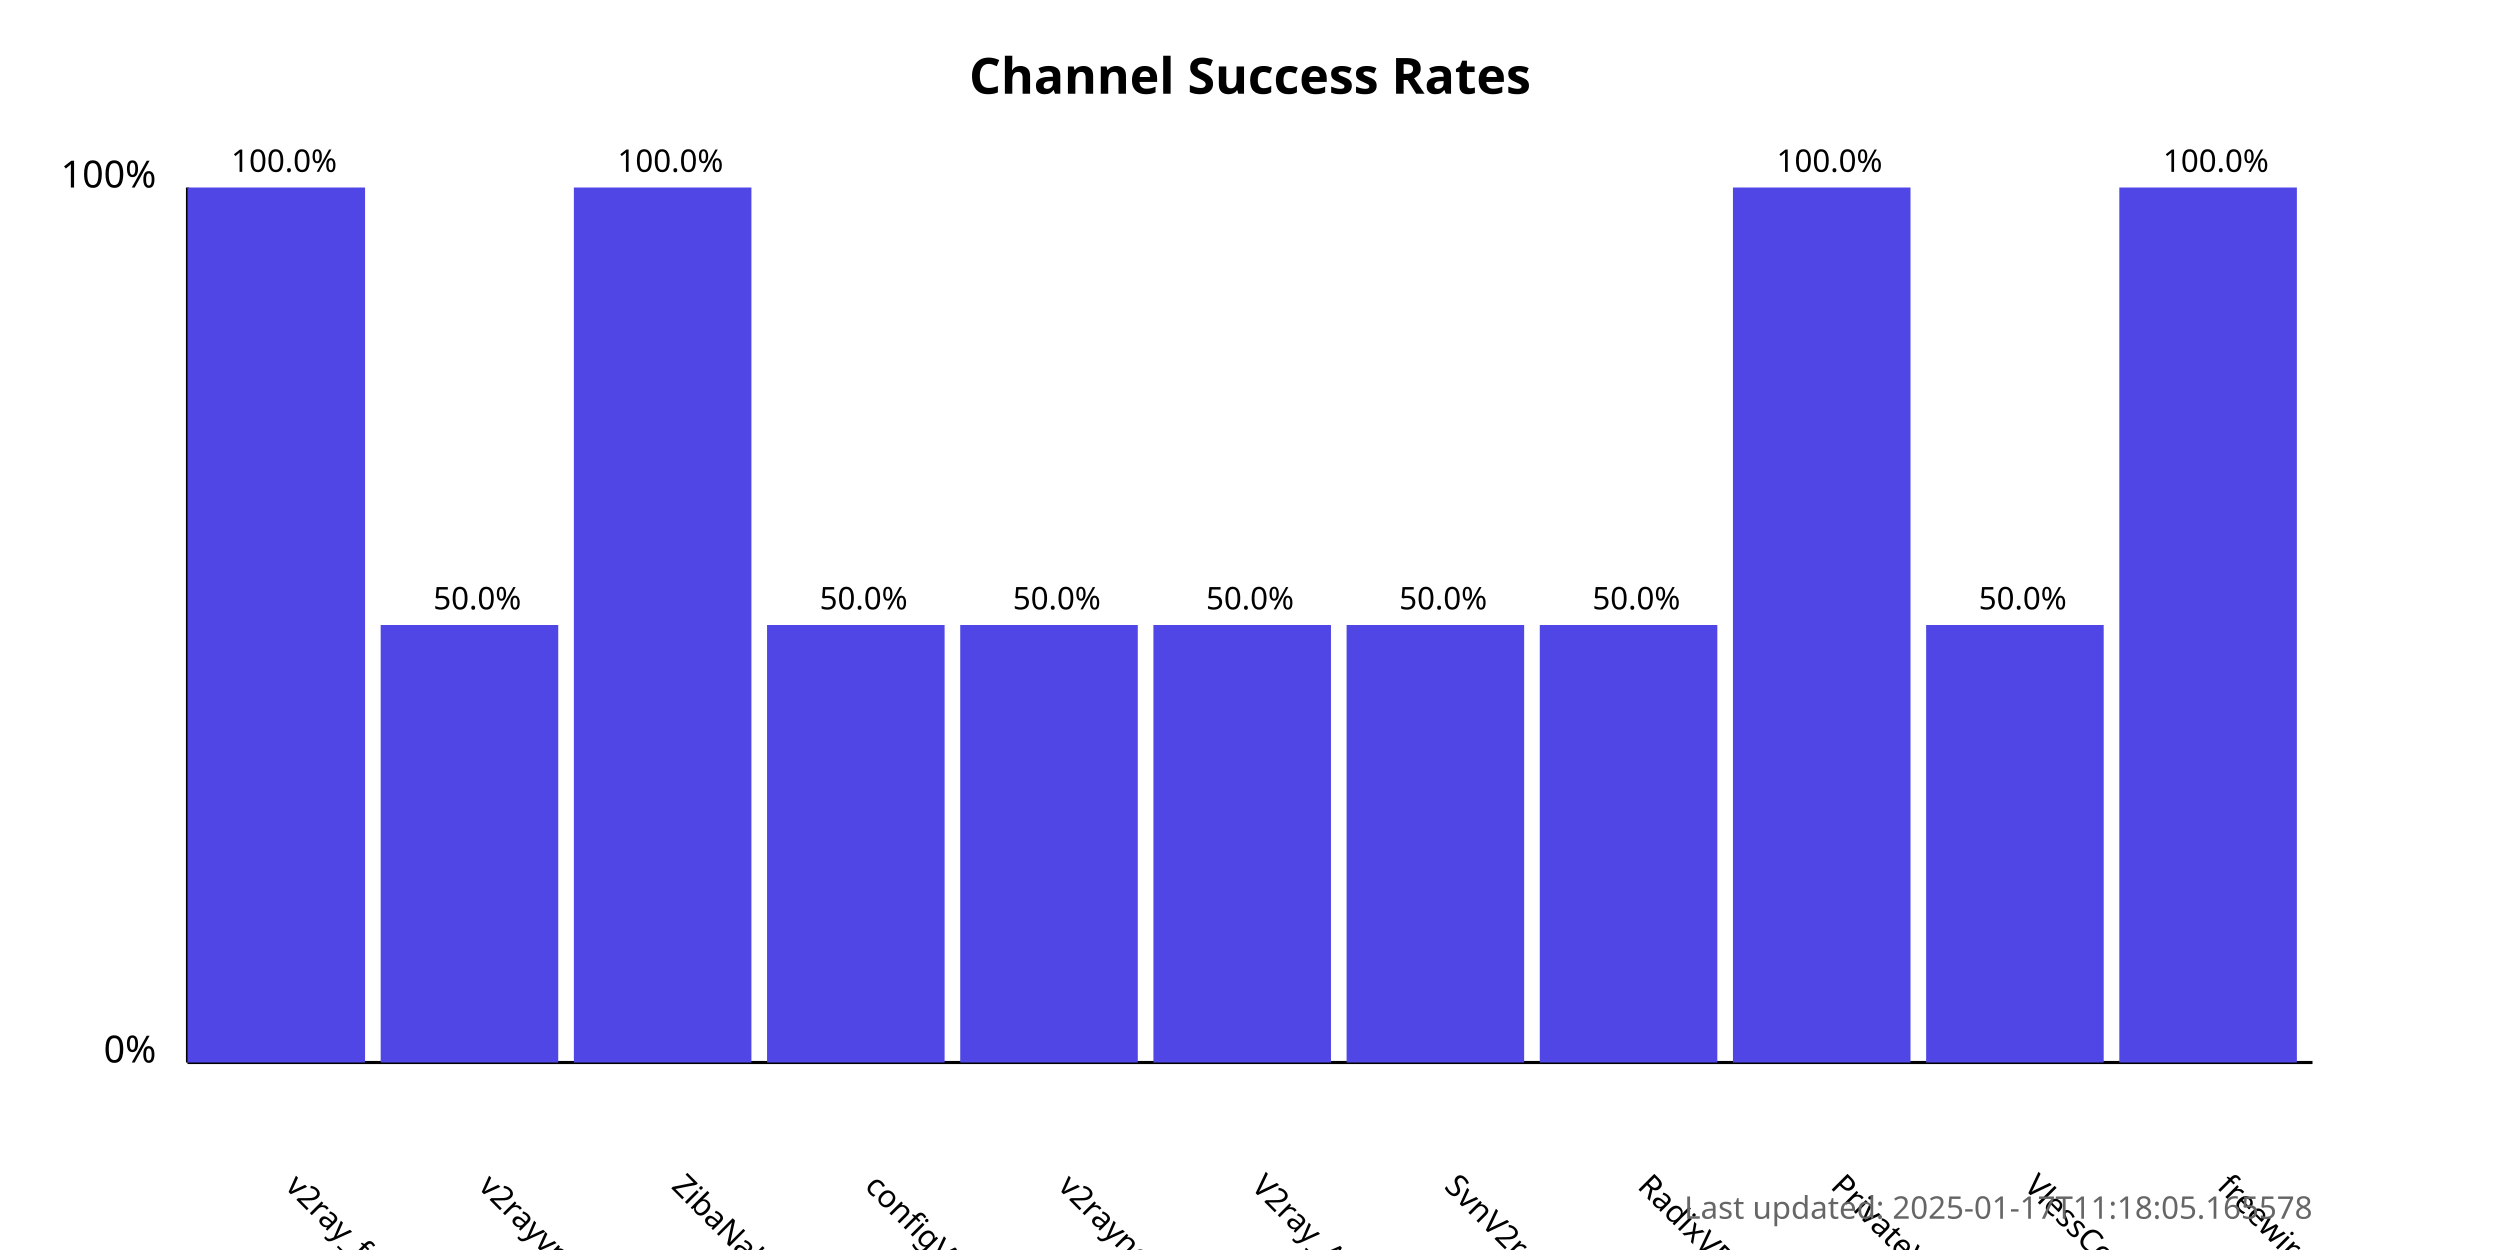
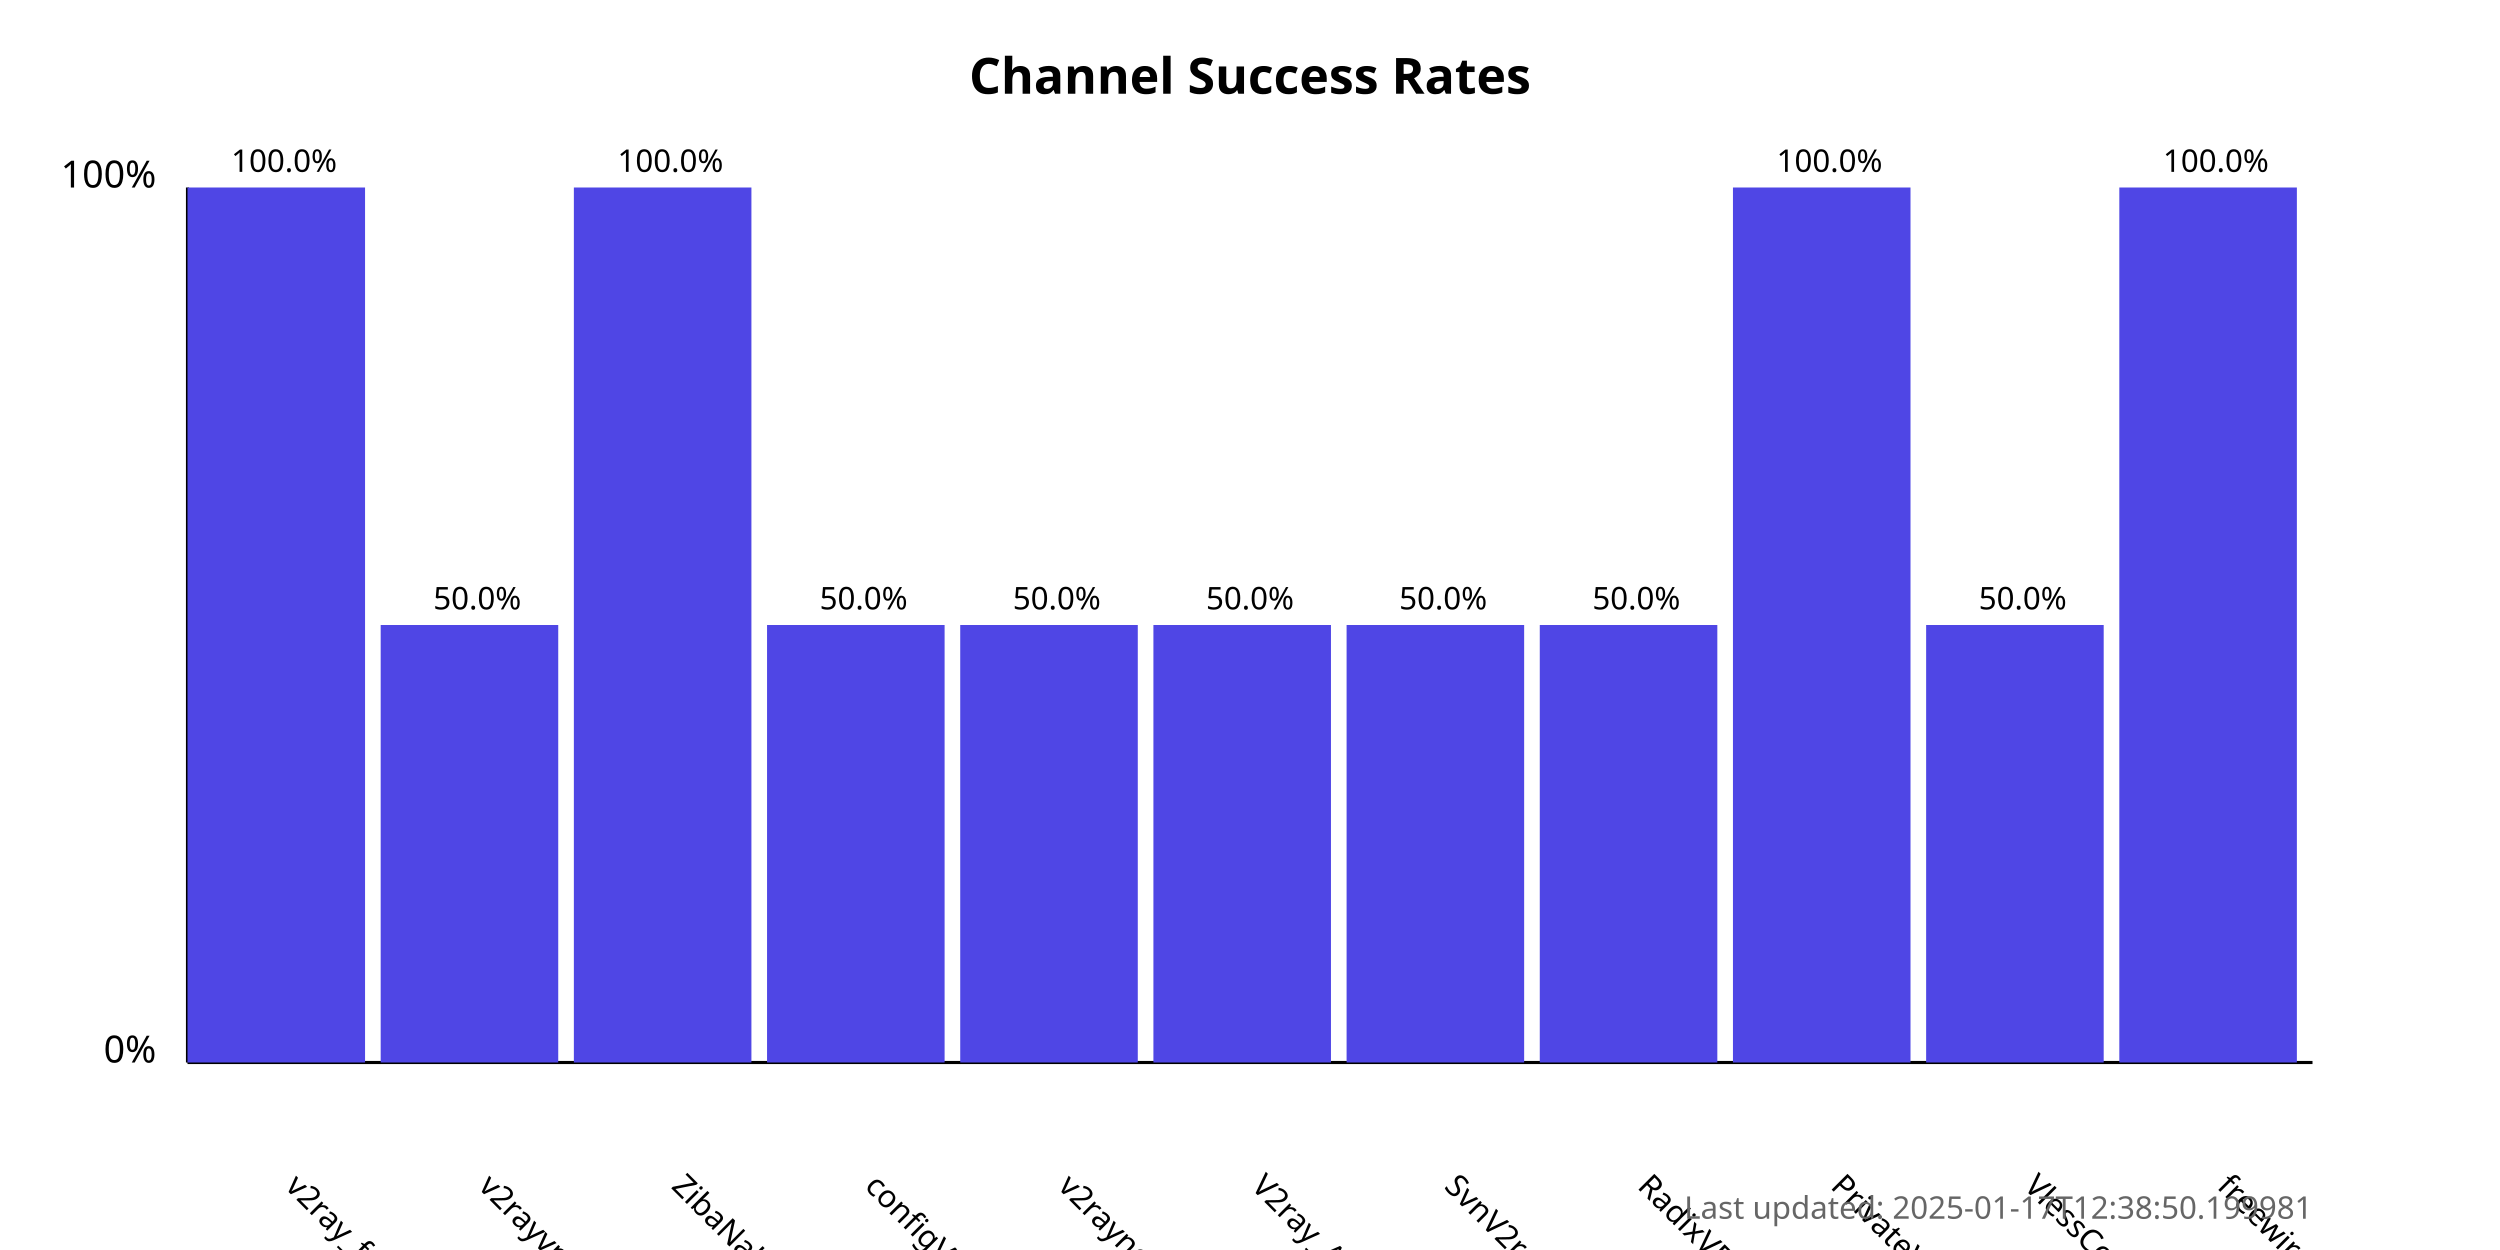
<svg xmlns="http://www.w3.org/2000/svg" width="800" height="400">
  <style>
            .chart-title { font: bold 16px sans-serif; }
            .axis-label { font: 12px sans-serif; }
            .tick-label { font: 10px sans-serif; }
            .bar { fill: #4f46e5; }
            .bar:hover { fill: #6366f1; }
            .timestamp { font: 10px sans-serif; fill: #666; }
        </style>
  <text x="400.0" y="30" text-anchor="middle" class="chart-title">
            Channel Success Rates
        </text>
  <line x1="60" y1="340" x2="60" y2="60" stroke="black" stroke-width="1" />
  <line x1="60" y1="340" x2="740" y2="340" stroke="black" stroke-width="1" />
  <text x="50" y="340" text-anchor="end" class="axis-label">0%</text>
  <text x="50" y="60" text-anchor="end" class="axis-label">100%</text>
  <g>
    <rect x="60" y="60.0" width="56.818" height="280.0" class="bar" />
    <text x="90.909" y="380" transform="rotate(45, 90.90909, 380)" text-anchor="start" class="tick-label">
                v2ray_free_conf
            </text>
    <text x="90.909" y="55.0" text-anchor="middle" class="tick-label">
                100.0%
            </text>
  </g>
  <g>
    <rect x="121.818" y="200.0" width="56.818" height="140.0" class="bar" />
    <text x="152.727" y="380" transform="rotate(45, 152.7273, 380)" text-anchor="start" class="tick-label">
                v2rayvpno
            </text>
    <text x="152.727" y="195.0" text-anchor="middle" class="tick-label">
                50.0%
            </text>
  </g>
  <g>
    <rect x="183.636" y="60.0" width="56.818" height="280.0" class="bar" />
    <text x="214.545" y="380" transform="rotate(45, 214.5455, 380)" text-anchor="start" class="tick-label">
                ZibaNabz
            </text>
    <text x="214.545" y="55.0" text-anchor="middle" class="tick-label">
                100.0%
            </text>
  </g>
  <g>
    <rect x="245.455" y="200.0" width="56.818" height="140.0" class="bar" />
    <text x="276.364" y="380" transform="rotate(45, 276.3636, 380)" text-anchor="start" class="tick-label">
                configV2rayForFree
            </text>
    <text x="276.364" y="195.0" text-anchor="middle" class="tick-label">
                50.0%
            </text>
  </g>
  <g>
    <rect x="307.273" y="200.0" width="56.818" height="140.0" class="bar" />
    <text x="338.182" y="380" transform="rotate(45, 338.1818, 380)" text-anchor="start" class="tick-label">
                v2rayngvpn
            </text>
    <text x="338.182" y="195.0" text-anchor="middle" class="tick-label">
                50.0%
            </text>
  </g>
  <g>
    <rect x="369.091" y="200.0" width="56.818" height="140.0" class="bar" />
    <text x="400.0" y="380" transform="rotate(45, 400.0, 380)" text-anchor="start" class="tick-label">
                V2ray_Alpha
            </text>
    <text x="400.0" y="195.0" text-anchor="middle" class="tick-label">
                50.0%
            </text>
  </g>
  <g>
    <rect x="430.909" y="200.0" width="56.818" height="140.0" class="bar" />
    <text x="461.818" y="380" transform="rotate(45, 461.8182, 380)" text-anchor="start" class="tick-label">
                SvnV2ray
            </text>
    <text x="461.818" y="195.0" text-anchor="middle" class="tick-label">
                50.0%
            </text>
  </g>
  <g>
    <rect x="492.727" y="200.0" width="56.818" height="140.0" class="bar" />
    <text x="523.636" y="380" transform="rotate(45, 523.6364, 380)" text-anchor="start" class="tick-label">
                RadixVPN
            </text>
    <text x="523.636" y="195.0" text-anchor="middle" class="tick-label">
                50.0%
            </text>
  </g>
  <g>
    <rect x="554.545" y="60.0" width="56.818" height="280.0" class="bar" />
    <text x="585.455" y="380" transform="rotate(45, 585.4545, 380)" text-anchor="start" class="tick-label">
                PrivateVPNs
            </text>
    <text x="585.455" y="55.0" text-anchor="middle" class="tick-label">
                100.0%
            </text>
  </g>
  <g>
    <rect x="616.364" y="200.0" width="56.818" height="140.0" class="bar" />
    <text x="647.273" y="380" transform="rotate(45, 647.2727, 380)" text-anchor="start" class="tick-label">
                VlessConfig
            </text>
    <text x="647.273" y="195.0" text-anchor="middle" class="tick-label">
                50.0%
            </text>
  </g>
  <g>
    <rect x="678.182" y="60.0" width="56.818" height="280.0" class="bar" />
    <text x="709.091" y="380" transform="rotate(45, 709.0909, 380)" text-anchor="start" class="tick-label">
                freewireguard
            </text>
    <text x="709.091" y="55.0" text-anchor="middle" class="tick-label">
                100.0%
            </text>
  </g>
  <text x="740" y="390" text-anchor="end" class="timestamp">
-             Last updated: 2025-01-17T11:18:05.165578
+             Last updated: 2025-01-17T12:38:50.199981
        </text>
</svg>
